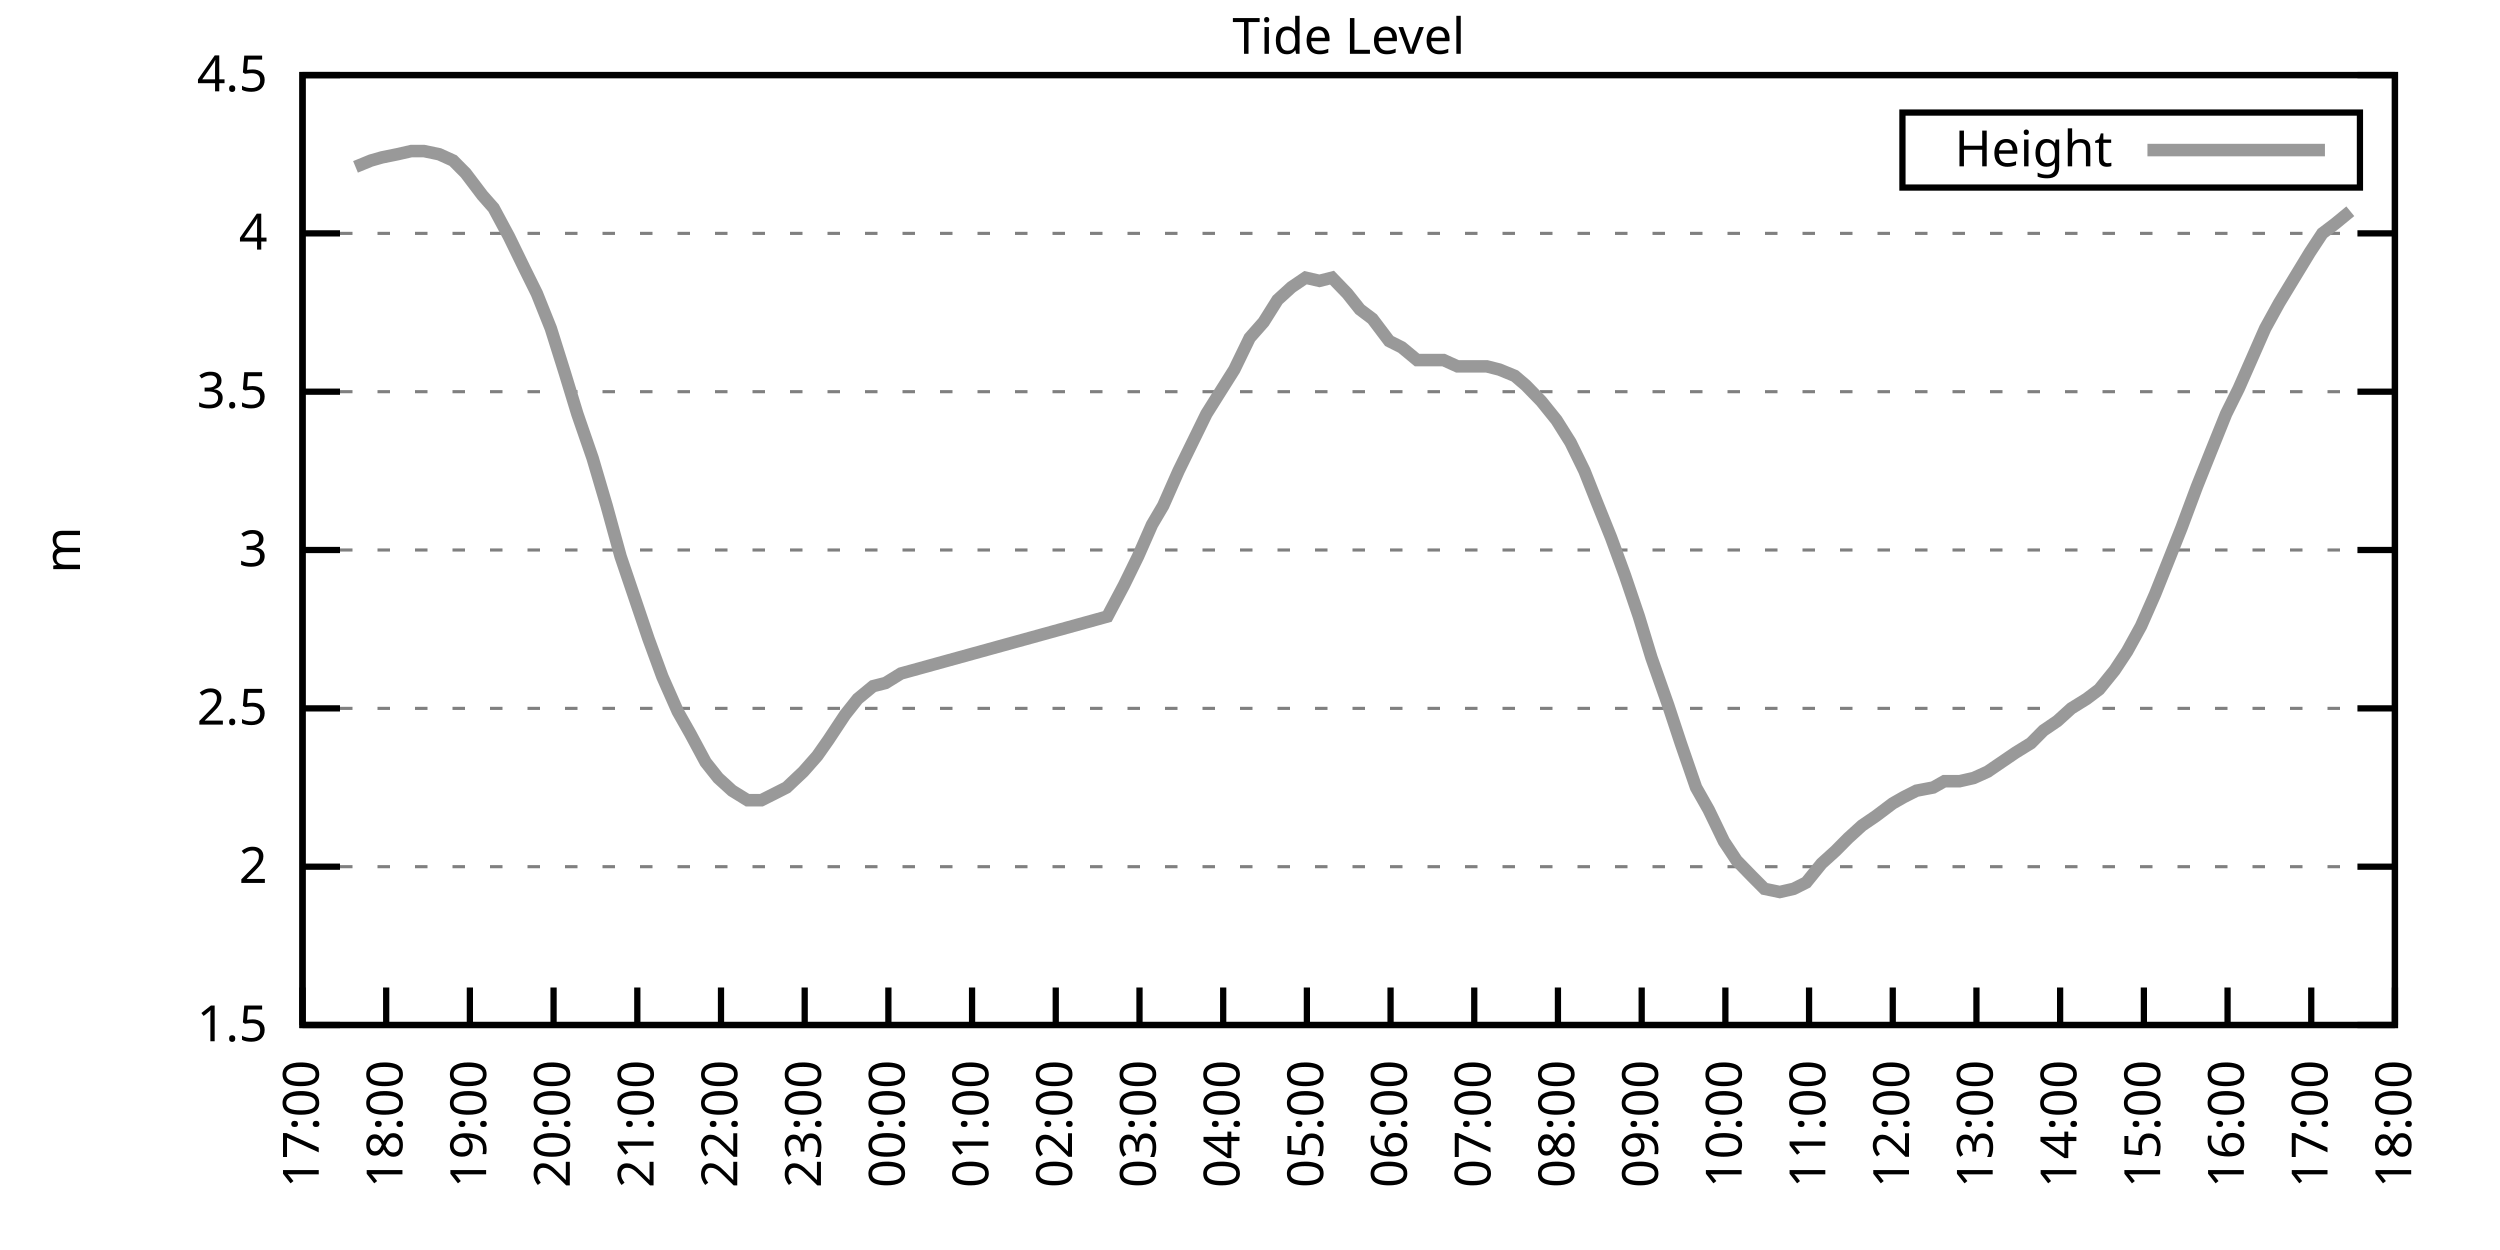
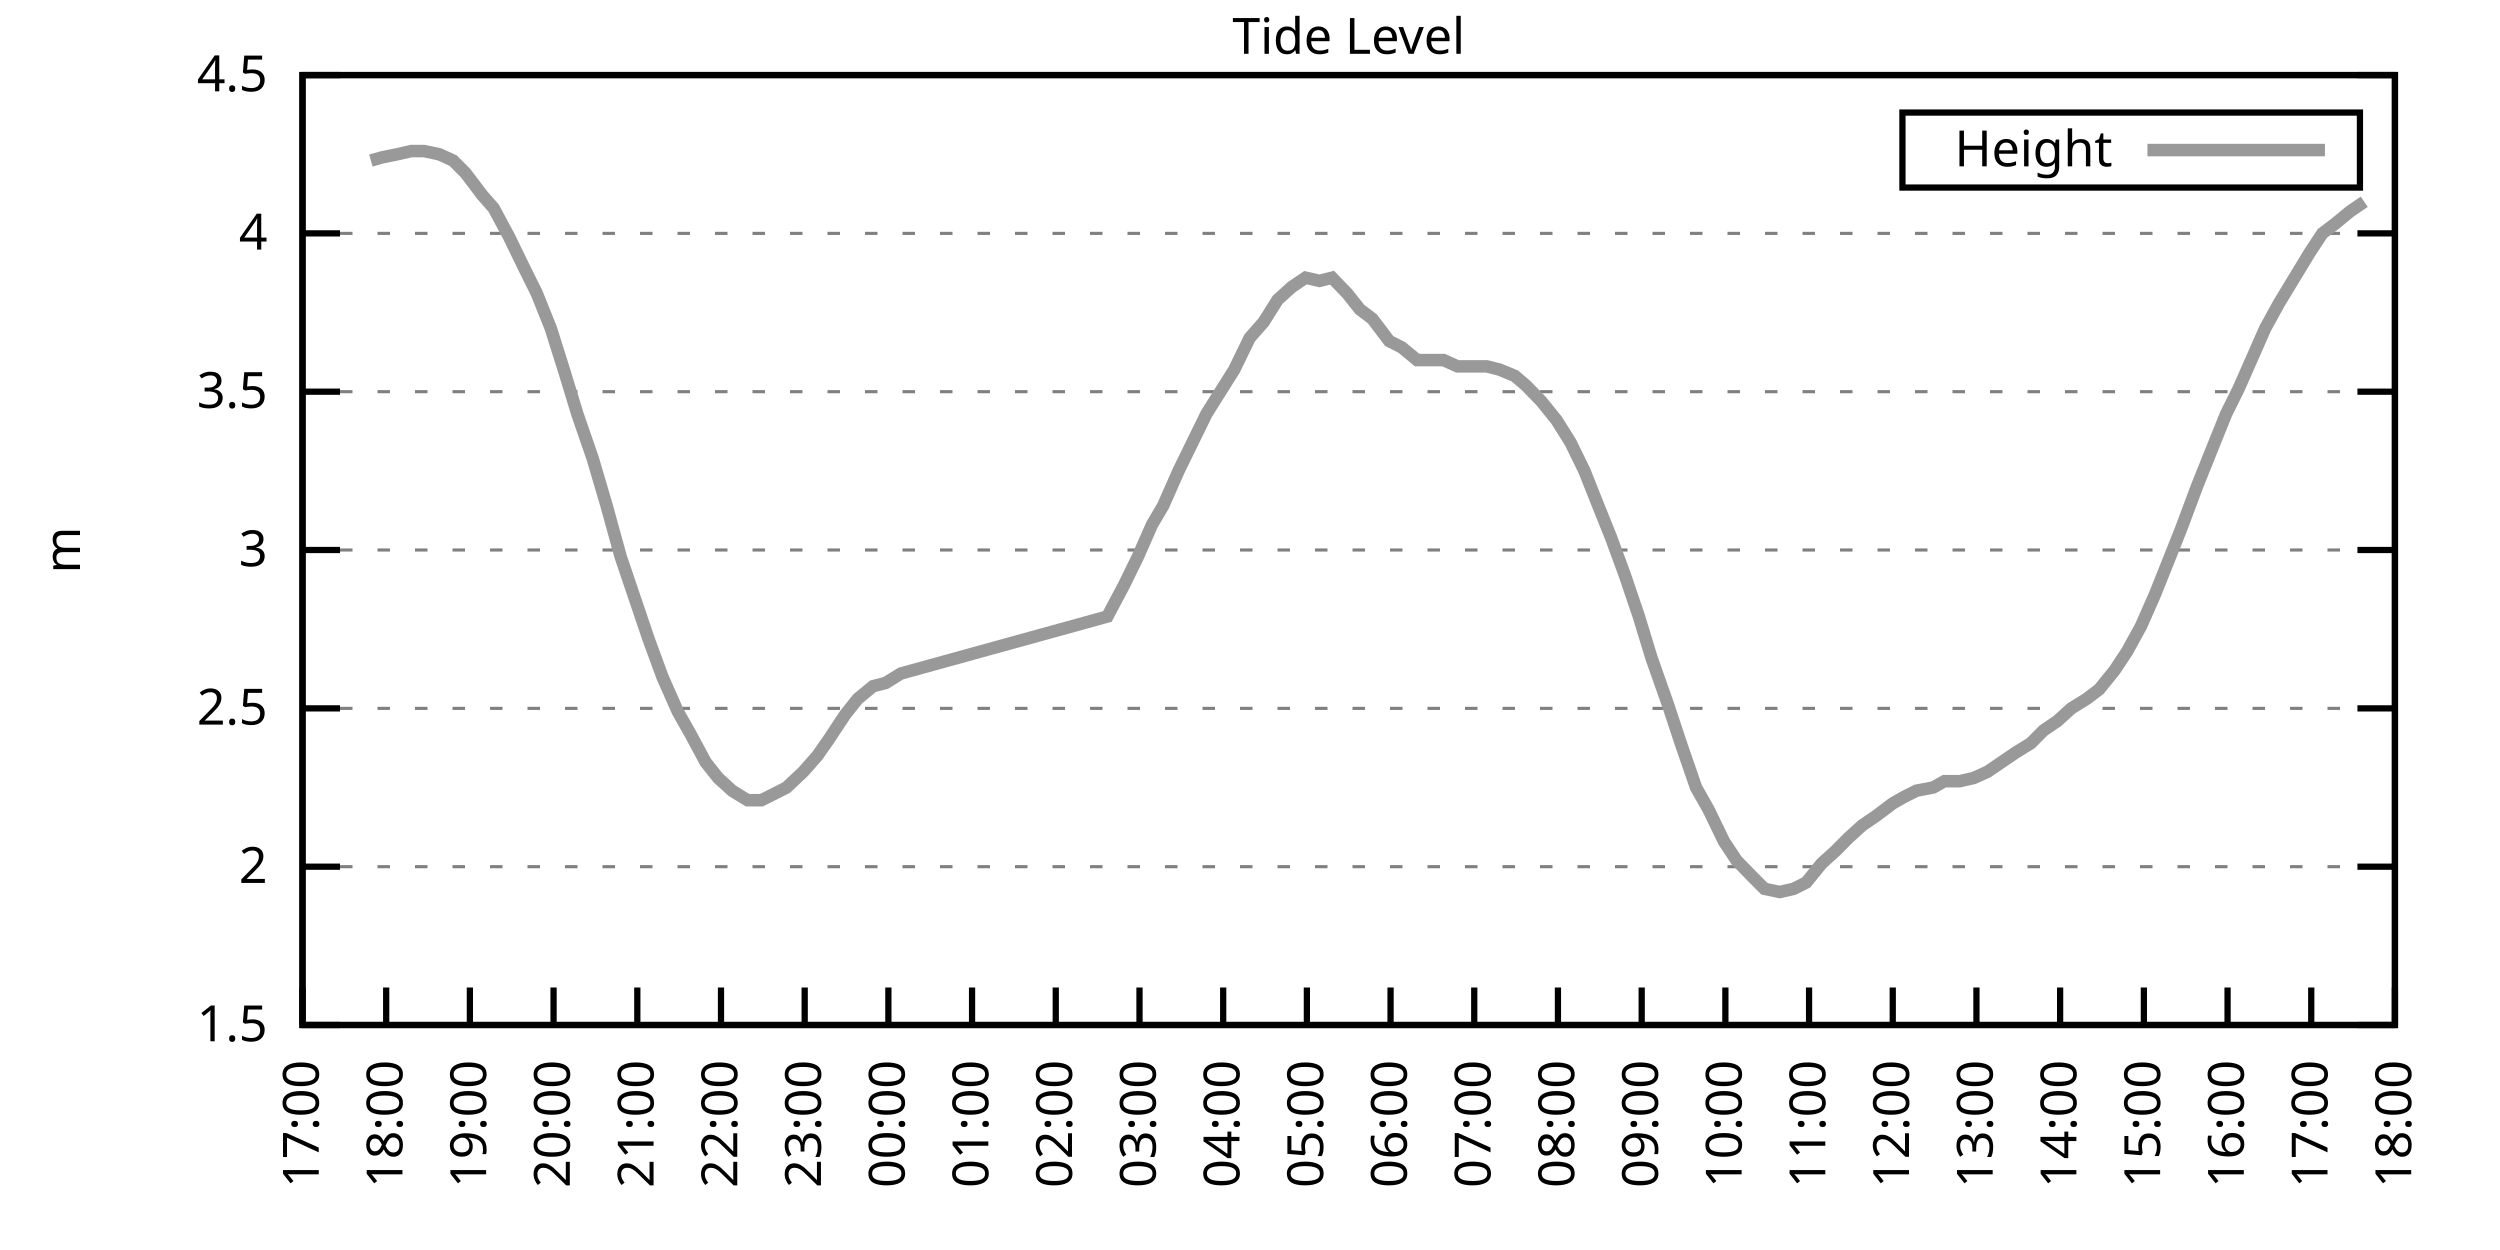
<svg xmlns="http://www.w3.org/2000/svg" xmlns:xlink="http://www.w3.org/1999/xlink" width="400" height="200" viewBox="0 0 400 200">
  <g id="gnuplot_canvas">
    <rect x="0" y="0" width="400" height="200" fill="none" />
    <defs>
      <circle id="gpDot" r="0.5" stroke-width="0.5" stroke="currentColor" />
      <path id="gpPt0" stroke-width="0.333" stroke="currentColor" d="M-1,0 h2 M0,-1 v2" />
      <path id="gpPt1" stroke-width="0.333" stroke="currentColor" d="M-1,-1 L1,1 M1,-1 L-1,1" />
      <path id="gpPt2" stroke-width="0.333" stroke="currentColor" d="M-1,0 L1,0 M0,-1 L0,1 M-1,-1 L1,1 M-1,1 L1,-1" />
      <rect id="gpPt3" stroke-width="0.333" stroke="currentColor" x="-1" y="-1" width="2" height="2" />
      <rect id="gpPt4" stroke-width="0.333" stroke="currentColor" fill="currentColor" x="-1" y="-1" width="2" height="2" />
      <circle id="gpPt5" stroke-width="0.333" stroke="currentColor" cx="0" cy="0" r="1" />
      <use xlink:href="#gpPt5" id="gpPt6" fill="currentColor" stroke="none" />
      <path id="gpPt7" stroke-width="0.333" stroke="currentColor" d="M0,-1.33 L-1.33,0.67 L1.33,0.67 z" />
      <use xlink:href="#gpPt7" id="gpPt8" fill="currentColor" stroke="none" />
      <use xlink:href="#gpPt7" id="gpPt9" stroke="currentColor" transform="rotate(180)" />
      <use xlink:href="#gpPt9" id="gpPt10" fill="currentColor" stroke="none" />
      <use xlink:href="#gpPt3" id="gpPt11" stroke="currentColor" transform="rotate(45)" />
      <use xlink:href="#gpPt11" id="gpPt12" fill="currentColor" stroke="none" />
      <path id="gpPt13" stroke-width="0.333" stroke="currentColor" d="M0,1.330 L1.265,0.411 L0.782,-1.067 L-0.782,-1.076 L-1.265,0.411 z" />
      <use xlink:href="#gpPt13" id="gpPt14" fill="currentColor" stroke="none" />
      <filter id="textbox" filterUnits="objectBoundingBox" x="0" y="0" height="1" width="1">
        <feFlood flood-color="white" flood-opacity="1" result="bgnd" />
        <feComposite in="SourceGraphic" in2="bgnd" operator="atop" />
      </filter>
      <filter id="greybox" filterUnits="objectBoundingBox" x="0" y="0" height="1" width="1">
        <feFlood flood-color="lightgrey" flood-opacity="1" result="grey" />
        <feComposite in="SourceGraphic" in2="grey" operator="atop" />
      </filter>
    </defs>
    <g fill="none" color="white" stroke="currentColor" stroke-width="1.00" stroke-linecap="butt" stroke-linejoin="miter">
</g>
    <g fill="none" color="black" stroke="currentColor" stroke-width="1.00" stroke-linecap="butt" stroke-linejoin="miter">
      <g stroke="none" shape-rendering="crispEdges">
        <polygon fill="rgb(255, 255, 255)" points="48.40,164.00 383.18,164.00 383.18,12.02 48.40,12.02 " />
      </g>
    </g>
    <g fill="none" color="black" stroke="currentColor" stroke-width="1.00" stroke-linecap="butt" stroke-linejoin="miter">
</g>
    <g fill="none" color="black" stroke="black" stroke-width="0.50" stroke-linecap="butt" stroke-linejoin="miter">
</g>
    <g fill="none" color="gray" stroke="currentColor" stroke-width="0.50" stroke-linecap="butt" stroke-linejoin="miter">
      <path stroke="gray" stroke-dasharray="2,4" class="gridline" d="M48.40,164.00 L383.19,164.00  " />
    </g>
    <g fill="none" color="gray" stroke="gray" stroke-width="1.00" stroke-linecap="butt" stroke-linejoin="miter">
</g>
    <g fill="none" color="black" stroke="currentColor" stroke-width="1.00" stroke-linecap="butt" stroke-linejoin="miter">
      <path stroke="black" d="M48.40,164.00 L54.40,164.00 M383.19,164.00 L377.19,164.00  " />
      <g transform="translate(42.80,166.60)" stroke="none" fill="black" font-family="Sans" font-size="8.00" text-anchor="end">
        <text>
          <tspan font-family="Sans"> 1.5</tspan>
        </text>
      </g>
    </g>
    <g fill="none" color="black" stroke="currentColor" stroke-width="1.00" stroke-linecap="butt" stroke-linejoin="miter">
</g>
    <g fill="none" color="black" stroke="black" stroke-width="0.50" stroke-linecap="butt" stroke-linejoin="miter">
</g>
    <g fill="none" color="gray" stroke="currentColor" stroke-width="0.50" stroke-linecap="butt" stroke-linejoin="miter">
      <path stroke="gray" stroke-dasharray="2,4" class="gridline" d="M48.40,138.67 L383.19,138.67  " />
    </g>
    <g fill="none" color="gray" stroke="gray" stroke-width="1.00" stroke-linecap="butt" stroke-linejoin="miter">
</g>
    <g fill="none" color="black" stroke="currentColor" stroke-width="1.00" stroke-linecap="butt" stroke-linejoin="miter">
      <path stroke="black" d="M48.40,138.67 L54.40,138.67 M383.19,138.67 L377.19,138.67  " />
      <g transform="translate(42.80,141.27)" stroke="none" fill="black" font-family="Sans" font-size="8.00" text-anchor="end">
        <text>
          <tspan font-family="Sans"> 2</tspan>
        </text>
      </g>
    </g>
    <g fill="none" color="black" stroke="currentColor" stroke-width="1.00" stroke-linecap="butt" stroke-linejoin="miter">
</g>
    <g fill="none" color="black" stroke="black" stroke-width="0.50" stroke-linecap="butt" stroke-linejoin="miter">
</g>
    <g fill="none" color="gray" stroke="currentColor" stroke-width="0.50" stroke-linecap="butt" stroke-linejoin="miter">
      <path stroke="gray" stroke-dasharray="2,4" class="gridline" d="M48.40,113.34 L383.19,113.34  " />
    </g>
    <g fill="none" color="gray" stroke="gray" stroke-width="1.00" stroke-linecap="butt" stroke-linejoin="miter">
</g>
    <g fill="none" color="black" stroke="currentColor" stroke-width="1.00" stroke-linecap="butt" stroke-linejoin="miter">
      <path stroke="black" d="M48.40,113.34 L54.40,113.34 M383.19,113.34 L377.19,113.34  " />
      <g transform="translate(42.80,115.94)" stroke="none" fill="black" font-family="Sans" font-size="8.00" text-anchor="end">
        <text>
          <tspan font-family="Sans"> 2.5</tspan>
        </text>
      </g>
    </g>
    <g fill="none" color="black" stroke="currentColor" stroke-width="1.00" stroke-linecap="butt" stroke-linejoin="miter">
</g>
    <g fill="none" color="black" stroke="black" stroke-width="0.50" stroke-linecap="butt" stroke-linejoin="miter">
</g>
    <g fill="none" color="gray" stroke="currentColor" stroke-width="0.50" stroke-linecap="butt" stroke-linejoin="miter">
      <path stroke="gray" stroke-dasharray="2,4" class="gridline" d="M48.40,88.00 L383.19,88.00  " />
    </g>
    <g fill="none" color="gray" stroke="gray" stroke-width="1.00" stroke-linecap="butt" stroke-linejoin="miter">
</g>
    <g fill="none" color="black" stroke="currentColor" stroke-width="1.00" stroke-linecap="butt" stroke-linejoin="miter">
      <path stroke="black" d="M48.40,88.00 L54.40,88.00 M383.19,88.00 L377.19,88.00  " />
      <g transform="translate(42.80,90.60)" stroke="none" fill="black" font-family="Sans" font-size="8.00" text-anchor="end">
        <text>
          <tspan font-family="Sans"> 3</tspan>
        </text>
      </g>
    </g>
    <g fill="none" color="black" stroke="currentColor" stroke-width="1.00" stroke-linecap="butt" stroke-linejoin="miter">
</g>
    <g fill="none" color="black" stroke="black" stroke-width="0.50" stroke-linecap="butt" stroke-linejoin="miter">
</g>
    <g fill="none" color="gray" stroke="currentColor" stroke-width="0.50" stroke-linecap="butt" stroke-linejoin="miter">
      <path stroke="gray" stroke-dasharray="2,4" class="gridline" d="M48.40,62.67 L383.19,62.67  " />
    </g>
    <g fill="none" color="gray" stroke="gray" stroke-width="1.00" stroke-linecap="butt" stroke-linejoin="miter">
</g>
    <g fill="none" color="black" stroke="currentColor" stroke-width="1.00" stroke-linecap="butt" stroke-linejoin="miter">
      <path stroke="black" d="M48.40,62.67 L54.40,62.67 M383.19,62.67 L377.19,62.67  " />
      <g transform="translate(42.80,65.27)" stroke="none" fill="black" font-family="Sans" font-size="8.00" text-anchor="end">
        <text>
          <tspan font-family="Sans"> 3.5</tspan>
        </text>
      </g>
    </g>
    <g fill="none" color="black" stroke="currentColor" stroke-width="1.00" stroke-linecap="butt" stroke-linejoin="miter">
</g>
    <g fill="none" color="black" stroke="black" stroke-width="0.50" stroke-linecap="butt" stroke-linejoin="miter">
</g>
    <g fill="none" color="gray" stroke="currentColor" stroke-width="0.50" stroke-linecap="butt" stroke-linejoin="miter">
      <path stroke="gray" stroke-dasharray="2,4" class="gridline" d="M48.40,37.34 L383.19,37.34  " />
    </g>
    <g fill="none" color="gray" stroke="gray" stroke-width="1.00" stroke-linecap="butt" stroke-linejoin="miter">
</g>
    <g fill="none" color="black" stroke="currentColor" stroke-width="1.00" stroke-linecap="butt" stroke-linejoin="miter">
      <path stroke="black" d="M48.40,37.34 L54.40,37.34 M383.19,37.34 L377.19,37.34  " />
      <g transform="translate(42.80,39.94)" stroke="none" fill="black" font-family="Sans" font-size="8.00" text-anchor="end">
        <text>
          <tspan font-family="Sans"> 4</tspan>
        </text>
      </g>
    </g>
    <g fill="none" color="black" stroke="currentColor" stroke-width="1.00" stroke-linecap="butt" stroke-linejoin="miter">
</g>
    <g fill="none" color="black" stroke="black" stroke-width="0.50" stroke-linecap="butt" stroke-linejoin="miter">
</g>
    <g fill="none" color="gray" stroke="currentColor" stroke-width="0.50" stroke-linecap="butt" stroke-linejoin="miter">
      <path stroke="gray" stroke-dasharray="2,4" class="gridline" d="M48.40,12.01 L383.19,12.01  " />
    </g>
    <g fill="none" color="gray" stroke="gray" stroke-width="1.00" stroke-linecap="butt" stroke-linejoin="miter">
</g>
    <g fill="none" color="black" stroke="currentColor" stroke-width="1.00" stroke-linecap="butt" stroke-linejoin="miter">
      <path stroke="black" d="M48.40,12.01 L54.40,12.01 M383.19,12.01 L377.19,12.01  " />
      <g transform="translate(42.80,14.61)" stroke="none" fill="black" font-family="Sans" font-size="8.00" text-anchor="end">
        <text>
          <tspan font-family="Sans"> 4.5</tspan>
        </text>
      </g>
    </g>
    <g fill="none" color="black" stroke="currentColor" stroke-width="1.00" stroke-linecap="butt" stroke-linejoin="miter">
      <path stroke="black" d="M48.40,164.00 L48.40,158.00  " />
      <g transform="translate(51.00,169.60) rotate(270.00)" stroke="none" fill="black" font-family="Sans" font-size="8.00" text-anchor="end">
        <text>
          <tspan font-family="Sans">17:00</tspan>
        </text>
      </g>
    </g>
    <g fill="none" color="black" stroke="currentColor" stroke-width="1.00" stroke-linecap="butt" stroke-linejoin="miter">
      <path stroke="black" d="M61.79,164.00 L61.79,158.00  " />
      <g transform="translate(64.39,169.60) rotate(270.00)" stroke="none" fill="black" font-family="Sans" font-size="8.00" text-anchor="end">
        <text>
          <tspan font-family="Sans">18:00</tspan>
        </text>
      </g>
    </g>
    <g fill="none" color="black" stroke="currentColor" stroke-width="1.00" stroke-linecap="butt" stroke-linejoin="miter">
      <path stroke="black" d="M75.18,164.00 L75.18,158.00  " />
      <g transform="translate(77.78,169.60) rotate(270.00)" stroke="none" fill="black" font-family="Sans" font-size="8.00" text-anchor="end">
        <text>
          <tspan font-family="Sans">19:00</tspan>
        </text>
      </g>
    </g>
    <g fill="none" color="black" stroke="currentColor" stroke-width="1.00" stroke-linecap="butt" stroke-linejoin="miter">
      <path stroke="black" d="M88.57,164.00 L88.57,158.00  " />
      <g transform="translate(91.17,169.60) rotate(270.00)" stroke="none" fill="black" font-family="Sans" font-size="8.00" text-anchor="end">
        <text>
          <tspan font-family="Sans">20:00</tspan>
        </text>
      </g>
    </g>
    <g fill="none" color="black" stroke="currentColor" stroke-width="1.00" stroke-linecap="butt" stroke-linejoin="miter">
      <path stroke="black" d="M101.97,164.00 L101.97,158.00  " />
      <g transform="translate(104.57,169.60) rotate(270.00)" stroke="none" fill="black" font-family="Sans" font-size="8.00" text-anchor="end">
        <text>
          <tspan font-family="Sans">21:00</tspan>
        </text>
      </g>
    </g>
    <g fill="none" color="black" stroke="currentColor" stroke-width="1.00" stroke-linecap="butt" stroke-linejoin="miter">
      <path stroke="black" d="M115.36,164.00 L115.36,158.00  " />
      <g transform="translate(117.96,169.60) rotate(270.00)" stroke="none" fill="black" font-family="Sans" font-size="8.00" text-anchor="end">
        <text>
          <tspan font-family="Sans">22:00</tspan>
        </text>
      </g>
    </g>
    <g fill="none" color="black" stroke="currentColor" stroke-width="1.00" stroke-linecap="butt" stroke-linejoin="miter">
      <path stroke="black" d="M128.75,164.00 L128.75,158.00  " />
      <g transform="translate(131.35,169.60) rotate(270.00)" stroke="none" fill="black" font-family="Sans" font-size="8.00" text-anchor="end">
        <text>
          <tspan font-family="Sans">23:00</tspan>
        </text>
      </g>
    </g>
    <g fill="none" color="black" stroke="currentColor" stroke-width="1.00" stroke-linecap="butt" stroke-linejoin="miter">
      <path stroke="black" d="M142.14,164.00 L142.14,158.00  " />
      <g transform="translate(144.74,169.60) rotate(270.00)" stroke="none" fill="black" font-family="Sans" font-size="8.00" text-anchor="end">
        <text>
          <tspan font-family="Sans">00:00</tspan>
        </text>
      </g>
    </g>
    <g fill="none" color="black" stroke="currentColor" stroke-width="1.00" stroke-linecap="butt" stroke-linejoin="miter">
      <path stroke="black" d="M155.53,164.00 L155.53,158.00  " />
      <g transform="translate(158.13,169.60) rotate(270.00)" stroke="none" fill="black" font-family="Sans" font-size="8.00" text-anchor="end">
        <text>
          <tspan font-family="Sans">01:00</tspan>
        </text>
      </g>
    </g>
    <g fill="none" color="black" stroke="currentColor" stroke-width="1.00" stroke-linecap="butt" stroke-linejoin="miter">
      <path stroke="black" d="M168.92,164.00 L168.92,158.00  " />
      <g transform="translate(171.52,169.60) rotate(270.00)" stroke="none" fill="black" font-family="Sans" font-size="8.00" text-anchor="end">
        <text>
          <tspan font-family="Sans">02:00</tspan>
        </text>
      </g>
    </g>
    <g fill="none" color="black" stroke="currentColor" stroke-width="1.00" stroke-linecap="butt" stroke-linejoin="miter">
      <path stroke="black" d="M182.32,164.00 L182.32,158.00  " />
      <g transform="translate(184.92,169.60) rotate(270.00)" stroke="none" fill="black" font-family="Sans" font-size="8.00" text-anchor="end">
        <text>
          <tspan font-family="Sans">03:00</tspan>
        </text>
      </g>
    </g>
    <g fill="none" color="black" stroke="currentColor" stroke-width="1.00" stroke-linecap="butt" stroke-linejoin="miter">
      <path stroke="black" d="M195.71,164.00 L195.71,158.00  " />
      <g transform="translate(198.31,169.60) rotate(270.00)" stroke="none" fill="black" font-family="Sans" font-size="8.00" text-anchor="end">
        <text>
          <tspan font-family="Sans">04:00</tspan>
        </text>
      </g>
    </g>
    <g fill="none" color="black" stroke="currentColor" stroke-width="1.00" stroke-linecap="butt" stroke-linejoin="miter">
      <path stroke="black" d="M209.10,164.00 L209.10,158.00  " />
      <g transform="translate(211.70,169.60) rotate(270.00)" stroke="none" fill="black" font-family="Sans" font-size="8.00" text-anchor="end">
        <text>
          <tspan font-family="Sans">05:00</tspan>
        </text>
      </g>
    </g>
    <g fill="none" color="black" stroke="currentColor" stroke-width="1.00" stroke-linecap="butt" stroke-linejoin="miter">
      <path stroke="black" d="M222.49,164.00 L222.49,158.00  " />
      <g transform="translate(225.09,169.60) rotate(270.00)" stroke="none" fill="black" font-family="Sans" font-size="8.00" text-anchor="end">
        <text>
          <tspan font-family="Sans">06:00</tspan>
        </text>
      </g>
    </g>
    <g fill="none" color="black" stroke="currentColor" stroke-width="1.00" stroke-linecap="butt" stroke-linejoin="miter">
      <path stroke="black" d="M235.88,164.00 L235.88,158.00  " />
      <g transform="translate(238.48,169.60) rotate(270.00)" stroke="none" fill="black" font-family="Sans" font-size="8.00" text-anchor="end">
        <text>
          <tspan font-family="Sans">07:00</tspan>
        </text>
      </g>
    </g>
    <g fill="none" color="black" stroke="currentColor" stroke-width="1.00" stroke-linecap="butt" stroke-linejoin="miter">
      <path stroke="black" d="M249.27,164.00 L249.27,158.00  " />
      <g transform="translate(251.87,169.60) rotate(270.00)" stroke="none" fill="black" font-family="Sans" font-size="8.00" text-anchor="end">
        <text>
          <tspan font-family="Sans">08:00</tspan>
        </text>
      </g>
    </g>
    <g fill="none" color="black" stroke="currentColor" stroke-width="1.00" stroke-linecap="butt" stroke-linejoin="miter">
      <path stroke="black" d="M262.67,164.00 L262.67,158.00  " />
      <g transform="translate(265.27,169.60) rotate(270.00)" stroke="none" fill="black" font-family="Sans" font-size="8.00" text-anchor="end">
        <text>
          <tspan font-family="Sans">09:00</tspan>
        </text>
      </g>
    </g>
    <g fill="none" color="black" stroke="currentColor" stroke-width="1.00" stroke-linecap="butt" stroke-linejoin="miter">
      <path stroke="black" d="M276.06,164.00 L276.06,158.00  " />
      <g transform="translate(278.66,169.60) rotate(270.00)" stroke="none" fill="black" font-family="Sans" font-size="8.00" text-anchor="end">
        <text>
          <tspan font-family="Sans">10:00</tspan>
        </text>
      </g>
    </g>
    <g fill="none" color="black" stroke="currentColor" stroke-width="1.00" stroke-linecap="butt" stroke-linejoin="miter">
      <path stroke="black" d="M289.45,164.00 L289.45,158.00  " />
      <g transform="translate(292.05,169.60) rotate(270.00)" stroke="none" fill="black" font-family="Sans" font-size="8.00" text-anchor="end">
        <text>
          <tspan font-family="Sans">11:00</tspan>
        </text>
      </g>
    </g>
    <g fill="none" color="black" stroke="currentColor" stroke-width="1.00" stroke-linecap="butt" stroke-linejoin="miter">
      <path stroke="black" d="M302.84,164.00 L302.84,158.00  " />
      <g transform="translate(305.44,169.60) rotate(270.00)" stroke="none" fill="black" font-family="Sans" font-size="8.00" text-anchor="end">
        <text>
          <tspan font-family="Sans">12:00</tspan>
        </text>
      </g>
    </g>
    <g fill="none" color="black" stroke="currentColor" stroke-width="1.00" stroke-linecap="butt" stroke-linejoin="miter">
      <path stroke="black" d="M316.23,164.00 L316.23,158.00  " />
      <g transform="translate(318.83,169.60) rotate(270.00)" stroke="none" fill="black" font-family="Sans" font-size="8.00" text-anchor="end">
        <text>
          <tspan font-family="Sans">13:00</tspan>
        </text>
      </g>
    </g>
    <g fill="none" color="black" stroke="currentColor" stroke-width="1.00" stroke-linecap="butt" stroke-linejoin="miter">
      <path stroke="black" d="M329.62,164.00 L329.62,158.00  " />
      <g transform="translate(332.22,169.60) rotate(270.00)" stroke="none" fill="black" font-family="Sans" font-size="8.00" text-anchor="end">
        <text>
          <tspan font-family="Sans">14:00</tspan>
        </text>
      </g>
    </g>
    <g fill="none" color="black" stroke="currentColor" stroke-width="1.00" stroke-linecap="butt" stroke-linejoin="miter">
      <path stroke="black" d="M343.02,164.00 L343.02,158.00  " />
      <g transform="translate(345.62,169.60) rotate(270.00)" stroke="none" fill="black" font-family="Sans" font-size="8.00" text-anchor="end">
        <text>
          <tspan font-family="Sans">15:00</tspan>
        </text>
      </g>
    </g>
    <g fill="none" color="black" stroke="currentColor" stroke-width="1.00" stroke-linecap="butt" stroke-linejoin="miter">
      <path stroke="black" d="M356.41,164.00 L356.41,158.00  " />
      <g transform="translate(359.01,169.60) rotate(270.00)" stroke="none" fill="black" font-family="Sans" font-size="8.00" text-anchor="end">
        <text>
          <tspan font-family="Sans">16:00</tspan>
        </text>
      </g>
    </g>
    <g fill="none" color="black" stroke="currentColor" stroke-width="1.00" stroke-linecap="butt" stroke-linejoin="miter">
      <path stroke="black" d="M369.80,164.00 L369.80,158.00  " />
      <g transform="translate(372.40,169.60) rotate(270.00)" stroke="none" fill="black" font-family="Sans" font-size="8.00" text-anchor="end">
        <text>
          <tspan font-family="Sans">17:00</tspan>
        </text>
      </g>
    </g>
    <g fill="none" color="black" stroke="currentColor" stroke-width="1.00" stroke-linecap="butt" stroke-linejoin="miter">
      <path stroke="black" d="M383.19,164.00 L383.19,158.00  " />
      <g transform="translate(385.79,169.60) rotate(270.00)" stroke="none" fill="black" font-family="Sans" font-size="8.00" text-anchor="end">
        <text>
          <tspan font-family="Sans">18:00</tspan>
        </text>
      </g>
    </g>
    <g fill="none" color="black" stroke="currentColor" stroke-width="1.00" stroke-linecap="butt" stroke-linejoin="miter">
</g>
    <g fill="none" color="black" stroke="currentColor" stroke-width="1.00" stroke-linecap="butt" stroke-linejoin="miter">
      <path stroke="black" d="M48.40,12.01 L48.40,164.00 L383.19,164.00 L383.19,12.01 L48.40,12.01 Z  " />
    </g>
    <g fill="none" color="black" stroke="currentColor" stroke-width="1.00" stroke-linecap="butt" stroke-linejoin="miter">
</g>
    <g fill="none" color="black" stroke="currentColor" stroke-width="1.00" stroke-linecap="butt" stroke-linejoin="miter">
      <path stroke="black" d="M304.39,30.01 L304.39,18.01 L377.59,18.01 L377.59,30.01 L304.39,30.01 Z  " />
    </g>
    <g id="Tide_level_plot_1">
      <g fill="none" color="white" stroke="black" stroke-width="2.00" stroke-linecap="butt" stroke-linejoin="miter">
</g>
      <g fill="none" color="black" stroke="currentColor" stroke-width="2.00" stroke-linecap="butt" stroke-linejoin="miter">
        <g transform="translate(337.99,26.61)" stroke="none" fill="black" font-family="Sans" font-size="8.00" text-anchor="end">
          <text>
            <tspan font-family="Sans">Height</tspan>
          </text>
        </g>
      </g>
      <g fill="none" color="black" stroke="currentColor" stroke-width="2.00" stroke-linecap="butt" stroke-linejoin="miter">
-         <path stroke="rgb(153, 153, 153)" d="M343.59,24.01 L371.99,24.01 M56.88,26.70 L59.34,25.69 L61.12,25.18 L63.58,24.68 L65.81,24.17 L67.82,24.17   L70.27,24.68 L72.50,25.69 L74.51,27.72 L77.19,31.26 L78.98,33.29 L81.43,37.85 L83.89,42.91 L85.90,46.97   L88.13,52.54 L90.36,59.63 L92.37,66.22 L94.82,73.31 L97.06,80.91 L99.29,89.02 L101.52,95.60 L103.75,102.19   L105.98,108.27 L108.44,113.84 L110.45,117.39 L112.90,121.95 L114.91,124.48 L117.14,126.51 L119.60,128.03 L121.83,128.03   L123.84,127.02 L125.85,126.00 L128.53,123.47 L130.76,120.94 L132.54,118.40 L135.22,114.35 L137.23,111.82 L139.69,109.79   L141.69,109.28 L144.15,107.76 L177.18,98.64 L179.86,93.58 L182.09,89.02 L184.32,83.95 L186.11,80.91 L188.57,75.34   L190.80,70.78 L193.03,66.22 L195.26,62.67 L197.49,59.13 L199.95,54.06 L202.18,51.53 L204.41,47.98 L206.64,45.95   L208.88,44.43 L211.11,44.94 L213.12,44.43 L215.57,46.97 L217.58,49.50 L219.59,51.02 L222.27,54.57 L224.28,55.58   L226.73,57.61 L228.74,57.61 L230.97,57.61 L233.20,58.62 L235.44,58.62 L237.89,58.62 L239.90,59.13 L242.36,60.14   L244.14,61.66 L246.60,64.19 L249.05,67.23 L251.28,70.78 L253.51,75.34 L255.52,80.41 L257.76,85.98 L259.99,92.06   L262.22,98.64 L264.23,105.23 L266.91,112.83 L268.92,118.91 L271.37,126.00 L273.38,129.55 L275.83,134.62 L277.84,137.66   L280.30,140.19 L282.31,142.21 L284.76,142.72 L286.99,142.21 L289.00,141.20 L291.46,138.16 L293.69,136.14 L295.70,134.11   L297.93,132.08 L300.16,130.56 L302.84,128.54 L304.63,127.52 L306.63,126.51 L309.31,126.00 L311.10,124.99 L313.55,124.99   L315.79,124.48 L318.02,123.47 L320.25,121.95 L322.48,120.43 L324.94,118.91 L326.95,116.88 L329.18,115.36 L331.41,113.34   L333.86,111.82 L335.87,110.30 L338.33,107.26 L340.34,104.22 L342.57,100.16 L344.80,95.10 L347.03,89.52 L349.04,84.46   L351.50,77.87 L353.73,72.30 L356.18,66.22 L358.19,62.17 L360.20,57.61 L362.43,52.54 L364.66,48.49 L367.12,44.43   L369.58,40.38 L371.58,37.34 L373.59,35.82 L376.05,33.80  " />
+         <path stroke="rgb(153, 153, 153)" d="M343.59,24.01 L371.99,24.01 M59.34,25.69 L61.12,25.18 L63.58,24.68 L65.81,24.17 L67.82,24.17 L70.27,24.68   L72.50,25.69 L74.51,27.72 L77.19,31.26 L78.98,33.29 L81.43,37.85 L83.89,42.91 L85.90,46.97 L88.13,52.54   L90.36,59.63 L92.37,66.22 L94.82,73.31 L97.06,80.91 L99.29,89.02 L101.52,95.60 L103.75,102.19 L105.98,108.27   L108.44,113.84 L110.45,117.39 L112.90,121.95 L114.91,124.48 L117.14,126.51 L119.60,128.03 L121.83,128.03 L123.84,127.02   L125.85,126.00 L128.53,123.47 L130.76,120.94 L132.54,118.40 L135.22,114.35 L137.23,111.82 L139.69,109.79 L141.69,109.28   L144.15,107.76 L177.18,98.64 L179.86,93.58 L182.09,89.02 L184.32,83.95 L186.11,80.91 L188.57,75.34 L190.80,70.78   L193.03,66.22 L195.26,62.67 L197.49,59.13 L199.95,54.06 L202.18,51.53 L204.41,47.98 L206.64,45.95 L208.88,44.43   L211.11,44.94 L213.12,44.43 L215.57,46.97 L217.58,49.50 L219.59,51.02 L222.27,54.57 L224.28,55.58 L226.73,57.61   L228.74,57.61 L230.97,57.61 L233.20,58.62 L235.44,58.62 L237.89,58.62 L239.90,59.13 L242.36,60.14 L244.14,61.66   L246.60,64.19 L249.05,67.23 L251.28,70.78 L253.51,75.34 L255.52,80.41 L257.76,85.98 L259.99,92.06 L262.22,98.64   L264.23,105.23 L266.91,112.83 L268.92,118.91 L271.37,126.00 L273.38,129.55 L275.83,134.62 L277.84,137.66 L280.30,140.19   L282.31,142.21 L284.76,142.72 L286.99,142.21 L289.00,141.20 L291.46,138.16 L293.69,136.14 L295.70,134.11 L297.93,132.08   L300.16,130.56 L302.84,128.54 L304.63,127.52 L306.63,126.51 L309.31,126.00 L311.10,124.99 L313.55,124.99 L315.79,124.48   L318.02,123.47 L320.25,121.95 L322.48,120.43 L324.94,118.91 L326.95,116.88 L329.18,115.36 L331.41,113.34 L333.86,111.82   L335.87,110.30 L338.33,107.26 L340.34,104.22 L342.57,100.16 L344.80,95.10 L347.03,89.52 L349.04,84.46 L351.50,77.87   L353.73,72.30 L356.18,66.22 L358.19,62.17 L360.20,57.61 L362.43,52.54 L364.66,48.49 L367.12,44.43 L369.58,40.38   L371.58,37.34 L373.59,35.82 L376.05,33.80 L378.28,32.28  " />
      </g>
    </g>
    <g fill="none" color="black" stroke="currentColor" stroke-width="2.00" stroke-linecap="butt" stroke-linejoin="miter">
</g>
    <g fill="none" color="black" stroke="black" stroke-width="1.00" stroke-linecap="butt" stroke-linejoin="miter">
</g>
    <g fill="none" color="black" stroke="currentColor" stroke-width="1.00" stroke-linecap="butt" stroke-linejoin="miter">
      <path stroke="black" d="M48.40,12.01 L48.40,164.00 L383.19,164.00 L383.19,12.01 L48.40,12.01 Z  " />
      <g transform="translate(12.80,88.01) rotate(270.00)" stroke="none" fill="black" font-family="Sans" font-size="8.00" text-anchor="middle">
        <text>
          <tspan font-family="Sans">m</tspan>
        </text>
      </g>
    </g>
    <g fill="none" color="black" stroke="currentColor" stroke-width="1.00" stroke-linecap="butt" stroke-linejoin="miter">
</g>
    <g fill="none" color="black" stroke="currentColor" stroke-width="1.00" stroke-linecap="butt" stroke-linejoin="miter">
      <g transform="translate(215.79,8.61)" stroke="none" fill="black" font-family="Sans" font-size="8.00" text-anchor="middle">
        <text>
          <tspan font-family="Sans">Tide Level</tspan>
        </text>
      </g>
    </g>
    <g fill="none" color="black" stroke="currentColor" stroke-width="1.00" stroke-linecap="butt" stroke-linejoin="miter">
</g>
  </g>
</svg>
